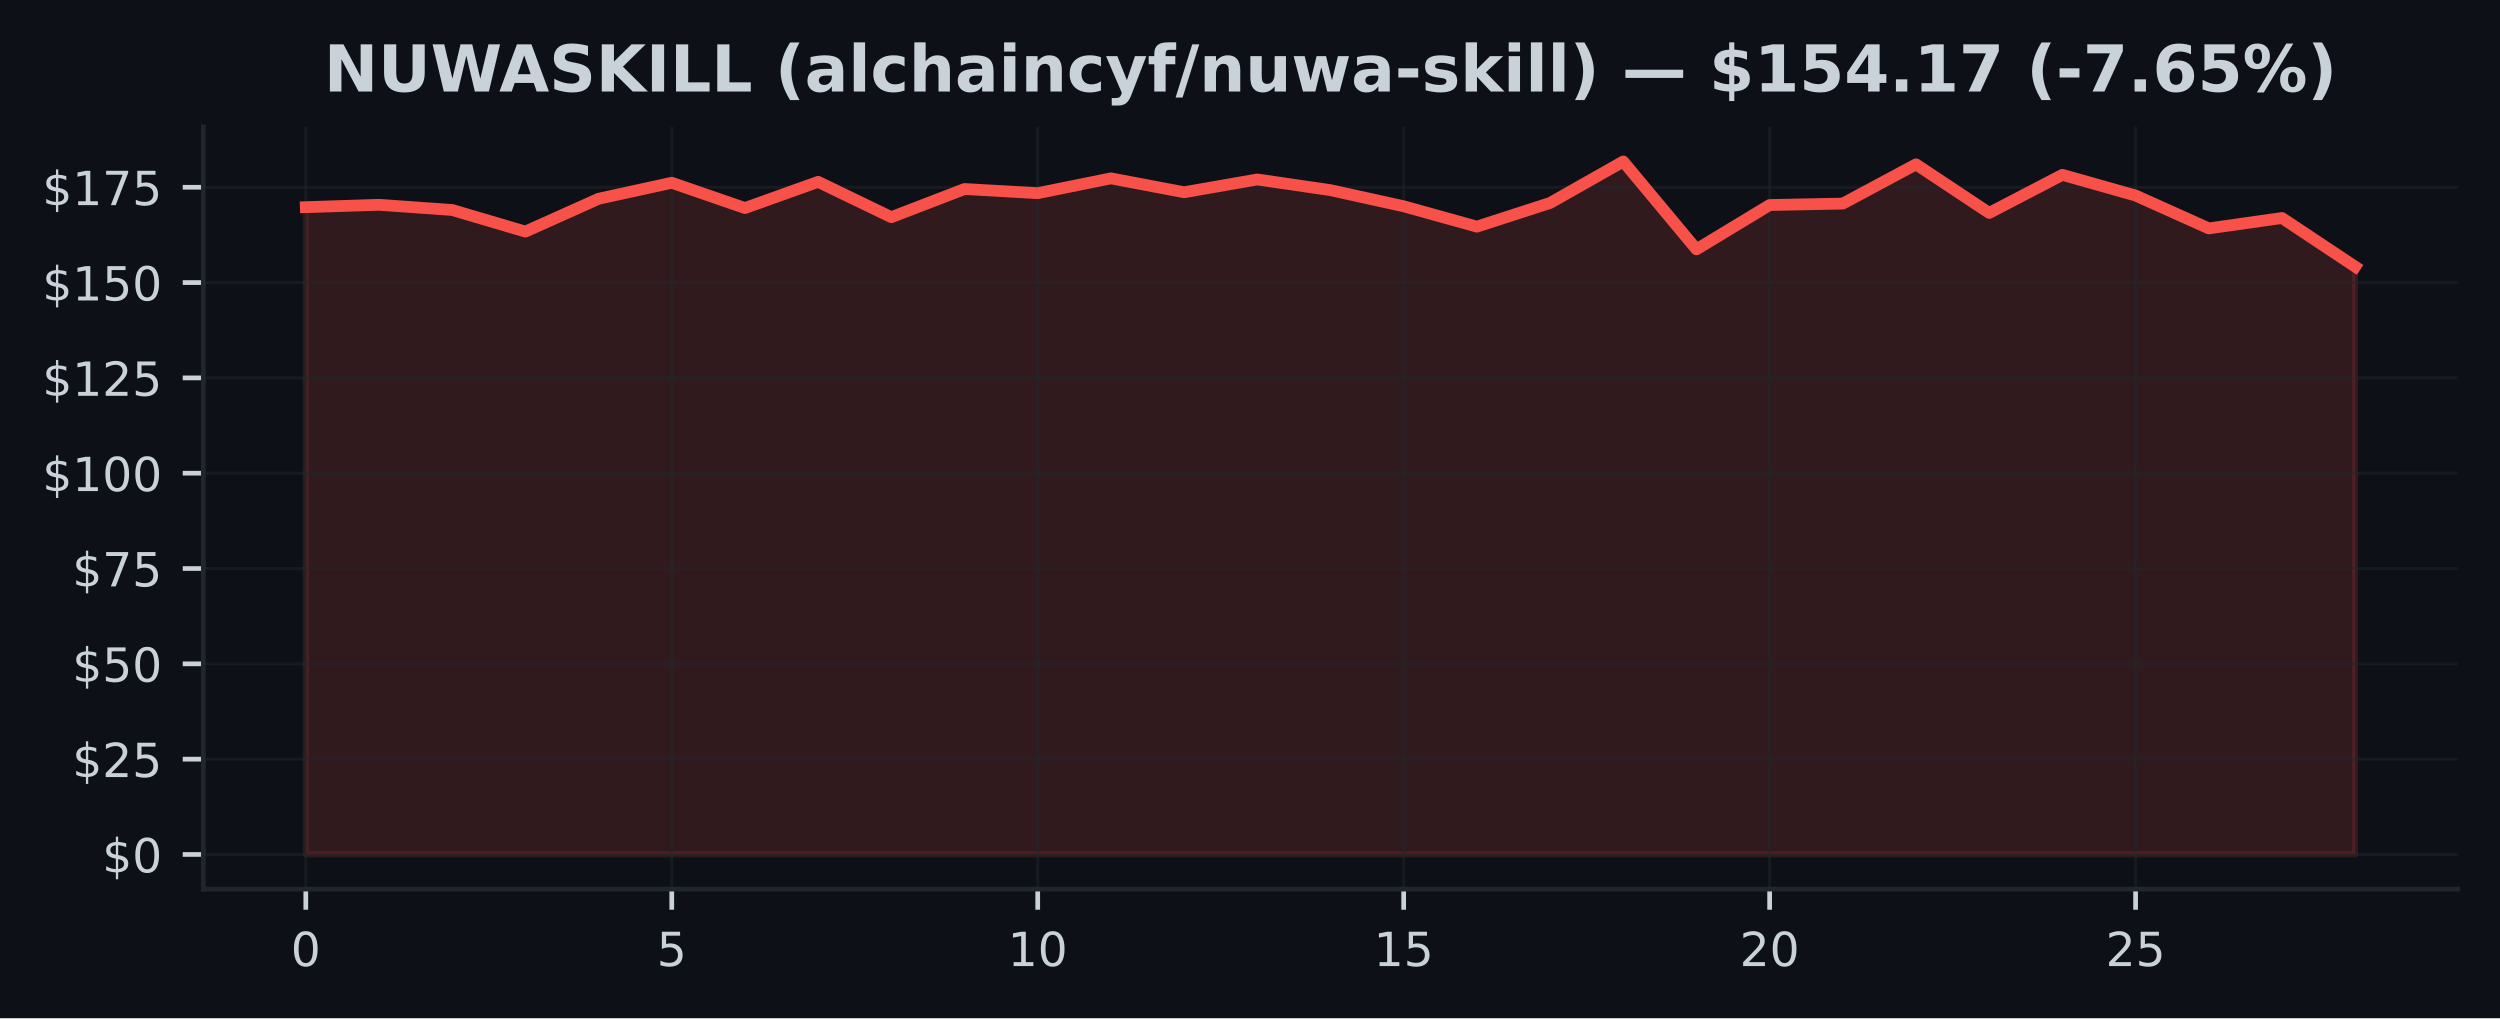
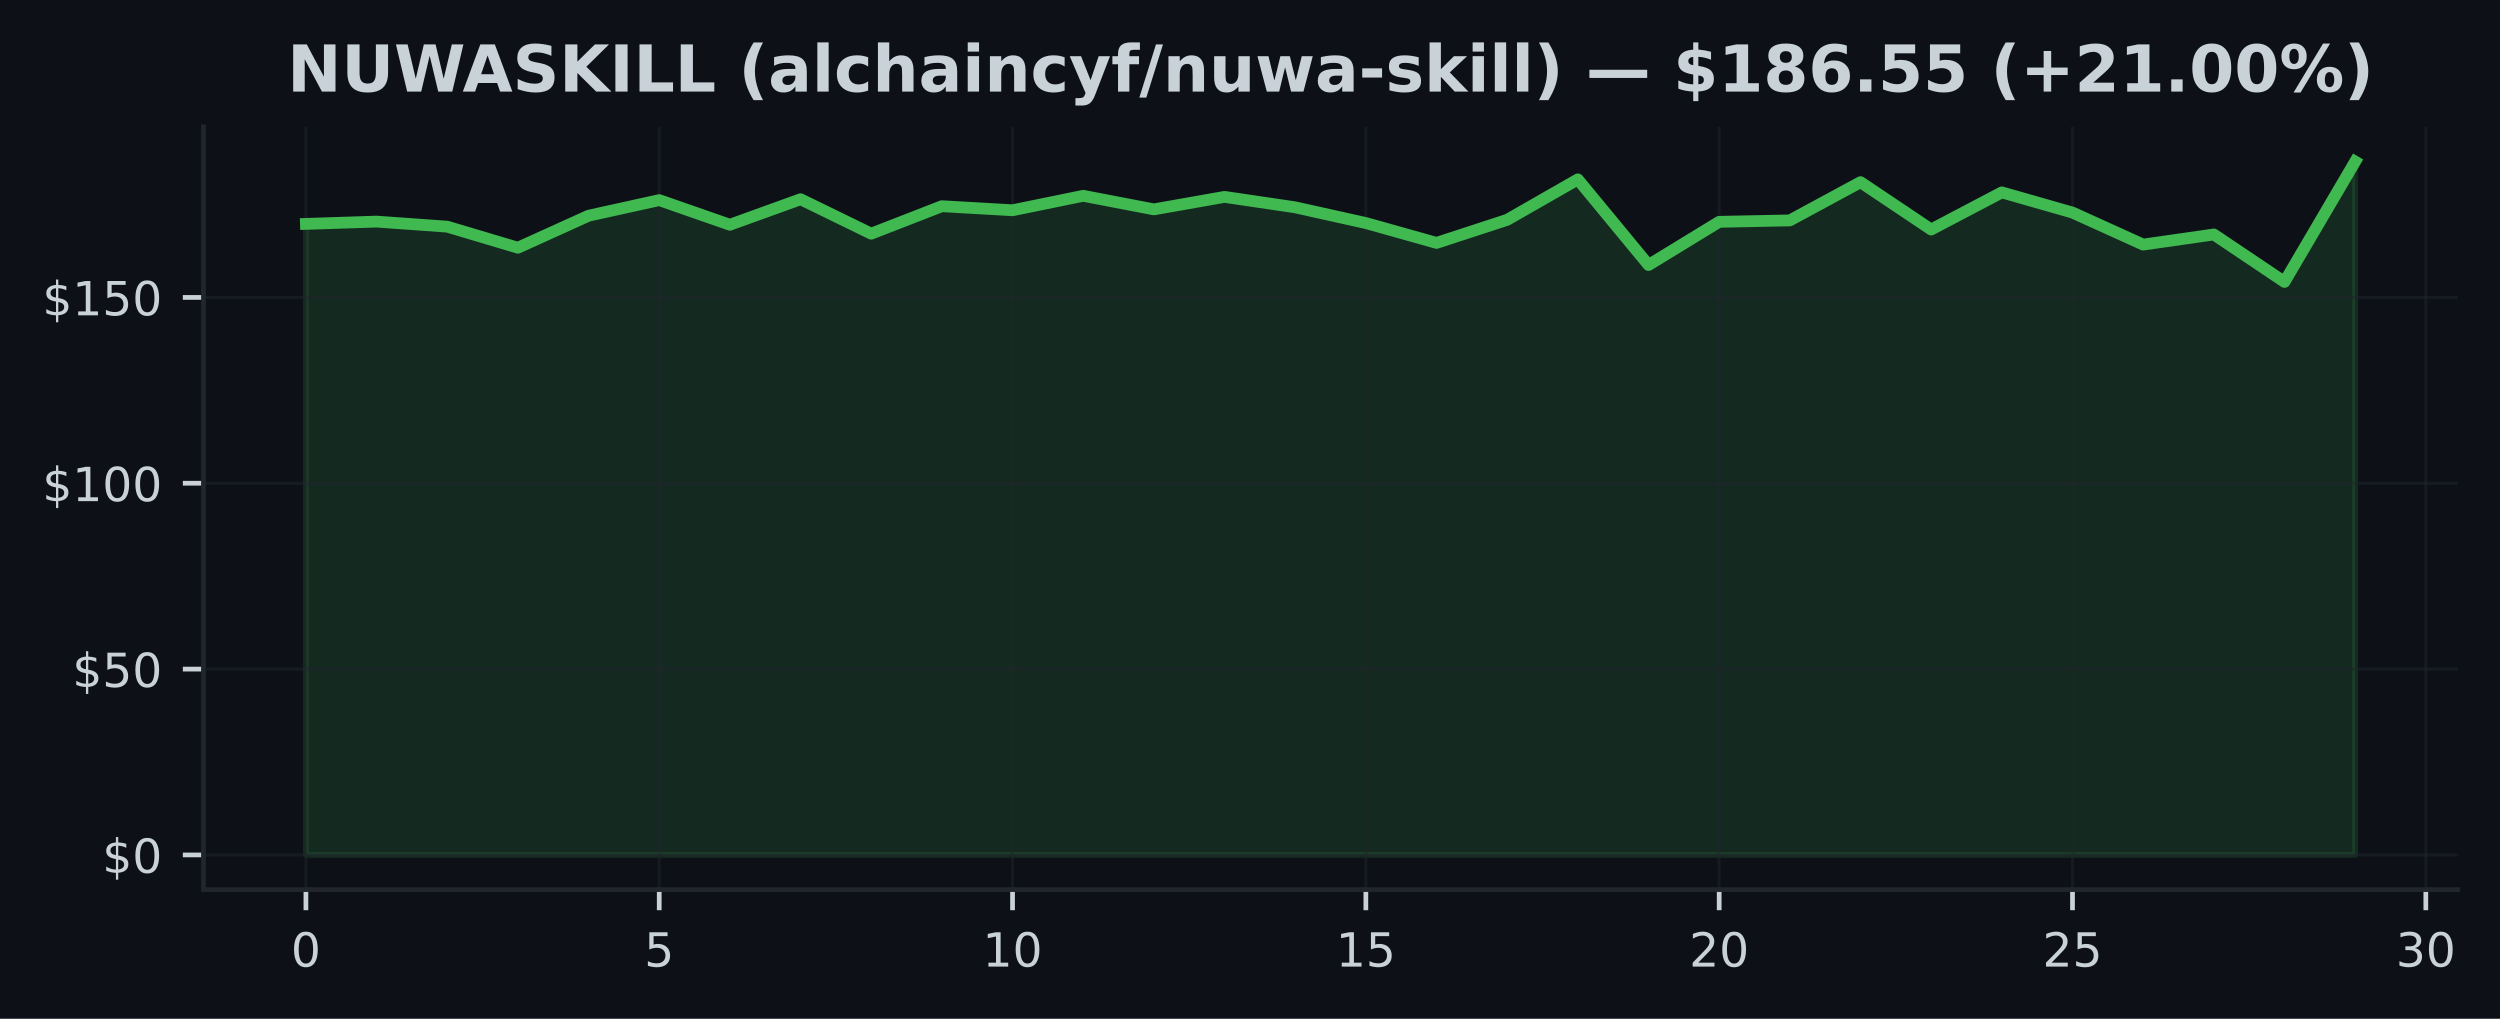
- <svg xmlns="http://www.w3.org/2000/svg" xmlns:xlink="http://www.w3.org/1999/xlink" width="424.91pt" height="173.061pt" viewBox="0 0 424.91 173.061" version="1.1">
+ <svg xmlns="http://www.w3.org/2000/svg" xmlns:xlink="http://www.w3.org/1999/xlink" width="424.683pt" height="173.061pt" viewBox="0 0 424.683 173.061" version="1.1">
  <defs>
    <style type="text/css">*{stroke-linejoin: round; stroke-linecap: butt}</style>
  </defs>
  <g id="figure_1">
    <g id="patch_1">
-       <path d="M 0 173.061  L 424.91 173.061  L 424.91 0  L 0 0  z " style="fill: #0d1117" />
+       <path d="M 0 173.061  L 424.683 173.061  L 424.683 0  L 0 0  z " style="fill: #0d1117" />
    </g>
    <g id="axes_1">
      <g id="patch_2">
-         <path d="M 34.56 151.118  L 417.71 151.118  L 417.71 21.558  L 34.56 21.558  z " style="fill: #0d1117" />
+         <path d="M 34.56 151.118  L 417.483 151.118  L 417.483 21.558  L 34.56 21.558  z " style="fill: #0d1117" />
      </g>
      <g id="FillBetweenPolyCollection_1">
        <defs>
-           <path id="m4617f6d022" d="M 51.976 -27.832  L 51.976 -137.85  L 64.416 -138.252  L 76.856 -137.371  L 89.296 -133.697  L 101.736 -139.276  L 114.176 -141.998  L 126.616 -137.701  L 139.055 -142.153  L 151.495 -136.146  L 163.935 -140.935  L 176.375 -140.228  L 188.815 -142.749  L 201.255 -140.384  L 213.695 -142.561  L 226.135 -140.74  L 238.575 -137.999  L 251.015 -134.539  L 263.455 -138.563  L 275.895 -145.613  L 288.335 -130.683  L 300.775 -138.213  L 313.215 -138.459  L 325.654 -145.127  L 338.094 -136.872  L 350.534 -143.345  L 362.974 -139.827  L 375.414 -134.241  L 387.854 -136.01  L 400.294 -127.735  L 400.294 -27.832  L 400.294 -27.832  L 387.854 -27.832  L 375.414 -27.832  L 362.974 -27.832  L 350.534 -27.832  L 338.094 -27.832  L 325.654 -27.832  L 313.215 -27.832  L 300.775 -27.832  L 288.335 -27.832  L 275.895 -27.832  L 263.455 -27.832  L 251.015 -27.832  L 238.575 -27.832  L 226.135 -27.832  L 213.695 -27.832  L 201.255 -27.832  L 188.815 -27.832  L 176.375 -27.832  L 163.935 -27.832  L 151.495 -27.832  L 139.055 -27.832  L 126.616 -27.832  L 114.176 -27.832  L 101.736 -27.832  L 89.296 -27.832  L 76.856 -27.832  L 64.416 -27.832  L 51.976 -27.832  z " style="stroke: #f85149; stroke-opacity: 0.15" />
+           <path id="m524d8178ca" d="M 51.966 -27.832  L 51.966 -135.025  L 63.969 -135.417  L 75.973 -134.558  L 87.977 -130.978  L 99.981 -136.414  L 111.985 -139.066  L 123.989 -134.88  L 135.993 -139.218  L 147.996 -133.365  L 160 -138.031  L 172.004 -137.342  L 184.008 -139.799  L 196.012 -137.494  L 208.016 -139.615  L 220.02 -137.841  L 232.023 -135.171  L 244.027 -131.799  L 256.031 -135.72  L 268.035 -142.589  L 280.039 -128.042  L 292.043 -135.379  L 304.046 -135.619  L 316.05 -142.116  L 328.054 -134.072  L 340.058 -140.379  L 352.062 -136.951  L 364.066 -131.509  L 376.07 -133.232  L 388.073 -125.17  L 400.077 -145.613  L 400.077 -27.832  L 400.077 -27.832  L 388.073 -27.832  L 376.07 -27.832  L 364.066 -27.832  L 352.062 -27.832  L 340.058 -27.832  L 328.054 -27.832  L 316.05 -27.832  L 304.046 -27.832  L 292.043 -27.832  L 280.039 -27.832  L 268.035 -27.832  L 256.031 -27.832  L 244.027 -27.832  L 232.023 -27.832  L 220.02 -27.832  L 208.016 -27.832  L 196.012 -27.832  L 184.008 -27.832  L 172.004 -27.832  L 160 -27.832  L 147.996 -27.832  L 135.993 -27.832  L 123.989 -27.832  L 111.985 -27.832  L 99.981 -27.832  L 87.977 -27.832  L 75.973 -27.832  L 63.969 -27.832  L 51.966 -27.832  z " style="stroke: #3fb950; stroke-opacity: 0.15" />
        </defs>
-         <g clip-path="url(#p443762f7d8)">
-           <use xlink:href="#m4617f6d022" x="0" y="173.061" style="fill: #f85149; fill-opacity: 0.15; stroke: #f85149; stroke-opacity: 0.15" />
+         <g clip-path="url(#pbe87dabf68)">
+           <use xlink:href="#m524d8178ca" x="0" y="173.061" style="fill: #3fb950; fill-opacity: 0.15; stroke: #3fb950; stroke-opacity: 0.15" />
        </g>
      </g>
      <g id="matplotlib.axis_1">
        <g id="xtick_1">
          <g id="line2d_1">
-             <path d="M 51.976 151.118  L 51.976 21.558  " clip-path="url(#p443762f7d8)" style="fill: none; stroke: #21262d; stroke-opacity: 0.5; stroke-width: 0.5; stroke-linecap: square" />
+             <path d="M 51.966 151.118  L 51.966 21.558  " clip-path="url(#pbe87dabf68)" style="fill: none; stroke: #21262d; stroke-opacity: 0.5; stroke-width: 0.5; stroke-linecap: square" />
          </g>
          <g id="line2d_2">
            <defs>
-               <path id="m537d56420e" d="M 0 0  L 0 3.5  " style="stroke: #c9d1d9; stroke-width: 0.8" />
+               <path id="m7ae1304084" d="M 0 0  L 0 3.5  " style="stroke: #c9d1d9; stroke-width: 0.8" />
            </defs>
            <g>
-               <use xlink:href="#m537d56420e" x="51.976" y="151.118" style="fill: #c9d1d9; stroke: #c9d1d9; stroke-width: 0.8" />
+               <use xlink:href="#m7ae1304084" x="51.966" y="151.118" style="fill: #c9d1d9; stroke: #c9d1d9; stroke-width: 0.8" />
            </g>
          </g>
          <g id="text_1">
-             <g style="fill: #c9d1d9" transform="translate(49.43091 164.197) scale(0.08 -0.08)">
+             <g style="fill: #c9d1d9" transform="translate(49.42059 164.197) scale(0.08 -0.08)">
              <defs>
                <path id="DejaVuSans-30" d="M 2034 4250  Q 1547 4250 1301 3770  Q 1056 3291 1056 2328  Q 1056 1369 1301 889  Q 1547 409 2034 409  Q 2525 409 2770 889  Q 3016 1369 3016 2328  Q 3016 3291 2770 3770  Q 2525 4250 2034 4250  z M 2034 4750  Q 2819 4750 3233 4129  Q 3647 3509 3647 2328  Q 3647 1150 3233 529  Q 2819 -91 2034 -91  Q 1250 -91 836 529  Q 422 1150 422 2328  Q 422 3509 836 4129  Q 1250 4750 2034 4750  z " transform="scale(0.015625)" />
              </defs>
              <use xlink:href="#DejaVuSans-30" />
            </g>
          </g>
        </g>
        <g id="xtick_2">
          <g id="line2d_3">
-             <path d="M 114.176 151.118  L 114.176 21.558  " clip-path="url(#p443762f7d8)" style="fill: none; stroke: #21262d; stroke-opacity: 0.5; stroke-width: 0.5; stroke-linecap: square" />
+             <path d="M 111.985 151.118  L 111.985 21.558  " clip-path="url(#pbe87dabf68)" style="fill: none; stroke: #21262d; stroke-opacity: 0.5; stroke-width: 0.5; stroke-linecap: square" />
          </g>
          <g id="line2d_4">
            <g>
-               <use xlink:href="#m537d56420e" x="114.176" y="151.118" style="fill: #c9d1d9; stroke: #c9d1d9; stroke-width: 0.8" />
+               <use xlink:href="#m7ae1304084" x="111.985" y="151.118" style="fill: #c9d1d9; stroke: #c9d1d9; stroke-width: 0.8" />
            </g>
          </g>
          <g id="text_2">
-             <g style="fill: #c9d1d9" transform="translate(111.6306 164.197) scale(0.08 -0.08)">
+             <g style="fill: #c9d1d9" transform="translate(109.4398 164.197) scale(0.08 -0.08)">
              <defs>
                <path id="DejaVuSans-35" d="M 691 4666  L 3169 4666  L 3169 4134  L 1269 4134  L 1269 2991  Q 1406 3038 1543 3061  Q 1681 3084 1819 3084  Q 2600 3084 3056 2656  Q 3513 2228 3513 1497  Q 3513 744 3044 326  Q 2575 -91 1722 -91  Q 1428 -91 1123 -41  Q 819 9 494 109  L 494 744  Q 775 591 1075 516  Q 1375 441 1709 441  Q 2250 441 2565 725  Q 2881 1009 2881 1497  Q 2881 1984 2565 2268  Q 2250 2553 1709 2553  Q 1456 2553 1204 2497  Q 953 2441 691 2322  L 691 4666  z " transform="scale(0.015625)" />
              </defs>
              <use xlink:href="#DejaVuSans-35" />
            </g>
          </g>
        </g>
        <g id="xtick_3">
          <g id="line2d_5">
-             <path d="M 176.375 151.118  L 176.375 21.558  " clip-path="url(#p443762f7d8)" style="fill: none; stroke: #21262d; stroke-opacity: 0.5; stroke-width: 0.5; stroke-linecap: square" />
+             <path d="M 172.004 151.118  L 172.004 21.558  " clip-path="url(#pbe87dabf68)" style="fill: none; stroke: #21262d; stroke-opacity: 0.5; stroke-width: 0.5; stroke-linecap: square" />
          </g>
          <g id="line2d_6">
            <g>
-               <use xlink:href="#m537d56420e" x="176.375" y="151.118" style="fill: #c9d1d9; stroke: #c9d1d9; stroke-width: 0.8" />
+               <use xlink:href="#m7ae1304084" x="172.004" y="151.118" style="fill: #c9d1d9; stroke: #c9d1d9; stroke-width: 0.8" />
            </g>
          </g>
          <g id="text_3">
-             <g style="fill: #c9d1d9" transform="translate(171.2853 164.197) scale(0.08 -0.08)">
+             <g style="fill: #c9d1d9" transform="translate(166.9141 164.197) scale(0.08 -0.08)">
              <defs>
                <path id="DejaVuSans-31" d="M 794 531  L 1825 531  L 1825 4091  L 703 3866  L 703 4441  L 1819 4666  L 2450 4666  L 2450 531  L 3481 531  L 3481 0  L 794 0  L 794 531  z " transform="scale(0.015625)" />
              </defs>
              <use xlink:href="#DejaVuSans-31" />
              <use xlink:href="#DejaVuSans-30" transform="translate(63.62305 0)" />
            </g>
          </g>
        </g>
        <g id="xtick_4">
          <g id="line2d_7">
-             <path d="M 238.575 151.118  L 238.575 21.558  " clip-path="url(#p443762f7d8)" style="fill: none; stroke: #21262d; stroke-opacity: 0.5; stroke-width: 0.5; stroke-linecap: square" />
+             <path d="M 232.023 151.118  L 232.023 21.558  " clip-path="url(#pbe87dabf68)" style="fill: none; stroke: #21262d; stroke-opacity: 0.5; stroke-width: 0.5; stroke-linecap: square" />
          </g>
          <g id="line2d_8">
            <g>
-               <use xlink:href="#m537d56420e" x="238.575" y="151.118" style="fill: #c9d1d9; stroke: #c9d1d9; stroke-width: 0.8" />
+               <use xlink:href="#m7ae1304084" x="232.023" y="151.118" style="fill: #c9d1d9; stroke: #c9d1d9; stroke-width: 0.8" />
            </g>
          </g>
          <g id="text_4">
-             <g style="fill: #c9d1d9" transform="translate(233.4849 164.197) scale(0.08 -0.08)">
+             <g style="fill: #c9d1d9" transform="translate(226.9334 164.197) scale(0.08 -0.08)">
              <use xlink:href="#DejaVuSans-31" />
              <use xlink:href="#DejaVuSans-35" transform="translate(63.62305 0)" />
            </g>
          </g>
        </g>
        <g id="xtick_5">
          <g id="line2d_9">
-             <path d="M 300.775 151.118  L 300.775 21.558  " clip-path="url(#p443762f7d8)" style="fill: none; stroke: #21262d; stroke-opacity: 0.5; stroke-width: 0.5; stroke-linecap: square" />
+             <path d="M 292.043 151.118  L 292.043 21.558  " clip-path="url(#pbe87dabf68)" style="fill: none; stroke: #21262d; stroke-opacity: 0.5; stroke-width: 0.5; stroke-linecap: square" />
          </g>
          <g id="line2d_10">
            <g>
-               <use xlink:href="#m537d56420e" x="300.775" y="151.118" style="fill: #c9d1d9; stroke: #c9d1d9; stroke-width: 0.8" />
+               <use xlink:href="#m7ae1304084" x="292.043" y="151.118" style="fill: #c9d1d9; stroke: #c9d1d9; stroke-width: 0.8" />
            </g>
          </g>
          <g id="text_5">
-             <g style="fill: #c9d1d9" transform="translate(295.6846 164.197) scale(0.08 -0.08)">
+             <g style="fill: #c9d1d9" transform="translate(286.9526 164.197) scale(0.08 -0.08)">
              <defs>
                <path id="DejaVuSans-32" d="M 1228 531  L 3431 531  L 3431 0  L 469 0  L 469 531  Q 828 903 1448 1529  Q 2069 2156 2228 2338  Q 2531 2678 2651 2914  Q 2772 3150 2772 3378  Q 2772 3750 2511 3984  Q 2250 4219 1831 4219  Q 1534 4219 1204 4116  Q 875 4013 500 3803  L 500 4441  Q 881 4594 1212 4672  Q 1544 4750 1819 4750  Q 2544 4750 2975 4387  Q 3406 4025 3406 3419  Q 3406 3131 3298 2873  Q 3191 2616 2906 2266  Q 2828 2175 2409 1742  Q 1991 1309 1228 531  z " transform="scale(0.015625)" />
              </defs>
              <use xlink:href="#DejaVuSans-32" />
              <use xlink:href="#DejaVuSans-30" transform="translate(63.62305 0)" />
            </g>
          </g>
        </g>
        <g id="xtick_6">
          <g id="line2d_11">
-             <path d="M 362.974 151.118  L 362.974 21.558  " clip-path="url(#p443762f7d8)" style="fill: none; stroke: #21262d; stroke-opacity: 0.5; stroke-width: 0.5; stroke-linecap: square" />
+             <path d="M 352.062 151.118  L 352.062 21.558  " clip-path="url(#pbe87dabf68)" style="fill: none; stroke: #21262d; stroke-opacity: 0.5; stroke-width: 0.5; stroke-linecap: square" />
          </g>
          <g id="line2d_12">
            <g>
-               <use xlink:href="#m537d56420e" x="362.974" y="151.118" style="fill: #c9d1d9; stroke: #c9d1d9; stroke-width: 0.8" />
+               <use xlink:href="#m7ae1304084" x="352.062" y="151.118" style="fill: #c9d1d9; stroke: #c9d1d9; stroke-width: 0.8" />
            </g>
          </g>
          <g id="text_6">
-             <g style="fill: #c9d1d9" transform="translate(357.8843 164.197) scale(0.08 -0.08)">
+             <g style="fill: #c9d1d9" transform="translate(346.9719 164.197) scale(0.08 -0.08)">
              <use xlink:href="#DejaVuSans-32" />
              <use xlink:href="#DejaVuSans-35" transform="translate(63.62305 0)" />
            </g>
          </g>
        </g>
+         <g id="xtick_7">
+           <g id="line2d_13">
+             <path d="M 412.081 151.118  L 412.081 21.558  " clip-path="url(#pbe87dabf68)" style="fill: none; stroke: #21262d; stroke-opacity: 0.5; stroke-width: 0.5; stroke-linecap: square" />
+           </g>
+           <g id="line2d_14">
+             <g>
+               <use xlink:href="#m7ae1304084" x="412.081" y="151.118" style="fill: #c9d1d9; stroke: #c9d1d9; stroke-width: 0.8" />
+             </g>
+           </g>
+           <g id="text_7">
+             <g style="fill: #c9d1d9" transform="translate(406.9912 164.197) scale(0.08 -0.08)">
+               <defs>
+                 <path id="DejaVuSans-33" d="M 2597 2516  Q 3050 2419 3304 2112  Q 3559 1806 3559 1356  Q 3559 666 3084 287  Q 2609 -91 1734 -91  Q 1441 -91 1130 -33  Q 819 25 488 141  L 488 750  Q 750 597 1062 519  Q 1375 441 1716 441  Q 2309 441 2620 675  Q 2931 909 2931 1356  Q 2931 1769 2642 2001  Q 2353 2234 1838 2234  L 1294 2234  L 1294 2753  L 1863 2753  Q 2328 2753 2575 2939  Q 2822 3125 2822 3475  Q 2822 3834 2567 4026  Q 2313 4219 1838 4219  Q 1578 4219 1281 4162  Q 984 4106 628 3988  L 628 4550  Q 988 4650 1302 4700  Q 1616 4750 1894 4750  Q 2613 4750 3031 4423  Q 3450 4097 3450 3541  Q 3450 3153 3228 2886  Q 3006 2619 2597 2516  z " transform="scale(0.015625)" />
+               </defs>
+               <use xlink:href="#DejaVuSans-33" />
+               <use xlink:href="#DejaVuSans-30" transform="translate(63.62305 0)" />
+             </g>
+           </g>
+         </g>
      </g>
      <g id="matplotlib.axis_2">
        <g id="ytick_1">
-           <g id="line2d_13">
-             <path d="M 34.56 145.229  L 417.71 145.229  " clip-path="url(#p443762f7d8)" style="fill: none; stroke: #21262d; stroke-opacity: 0.5; stroke-width: 0.5; stroke-linecap: square" />
-           </g>
-           <g id="line2d_14">
+           <g id="line2d_15">
+             <path d="M 34.56 145.229  L 417.483 145.229  " clip-path="url(#pbe87dabf68)" style="fill: none; stroke: #21262d; stroke-opacity: 0.5; stroke-width: 0.5; stroke-linecap: square" />
+           </g>
+           <g id="line2d_16">
            <defs>
-               <path id="m8a245edf00" d="M 0 0  L -3.5 0  " style="stroke: #c9d1d9; stroke-width: 0.8" />
+               <path id="me5b8660c5f" d="M 0 0  L -3.5 0  " style="stroke: #c9d1d9; stroke-width: 0.8" />
            </defs>
            <g>
-               <use xlink:href="#m8a245edf00" x="34.56" y="145.229" style="fill: #c9d1d9; stroke: #c9d1d9; stroke-width: 0.8" />
-             </g>
-           </g>
-           <g id="text_7">
+               <use xlink:href="#me5b8660c5f" x="34.56" y="145.229" style="fill: #c9d1d9; stroke: #c9d1d9; stroke-width: 0.8" />
+             </g>
+           </g>
+           <g id="text_8">
            <g style="fill: #c9d1d9" transform="translate(17.38 148.2686) scale(0.08 -0.08)">
              <defs>
                <path id="DejaVuSans-24" d="M 2163 -941  L 1850 -941  L 1847 0  Q 1519 6 1191 76  Q 863 147 531 288  L 531 850  Q 850 650 1176 548  Q 1503 447 1850 444  L 1850 1869  Q 1159 1981 845 2250  Q 531 2519 531 2988  Q 531 3497 872 3790  Q 1213 4084 1850 4128  L 1850 4863  L 2163 4863  L 2163 4138  Q 2453 4125 2725 4076  Q 2997 4028 3256 3944  L 3256 3397  Q 2997 3528 2723 3600  Q 2450 3672 2163 3684  L 2163 2350  Q 2872 2241 3206 1959  Q 3541 1678 3541 1191  Q 3541 663 3186 358  Q 2831 53 2163 6  L 2163 -941  z M 1850 2406  L 1850 3688  Q 1488 3647 1297 3481  Q 1106 3316 1106 3041  Q 1106 2772 1282 2622  Q 1459 2472 1850 2406  z M 2163 1806  L 2163 453  Q 2559 506 2761 678  Q 2963 850 2963 1131  Q 2963 1406 2770 1568  Q 2578 1731 2163 1806  z " transform="scale(0.015625)" />
              </defs>
              <use xlink:href="#DejaVuSans-24" />
              <use xlink:href="#DejaVuSans-30" transform="translate(63.62305 0)" />
            </g>
          </g>
        </g>
        <g id="ytick_2">
-           <g id="line2d_15">
-             <path d="M 34.56 129.029  L 417.71 129.029  " clip-path="url(#p443762f7d8)" style="fill: none; stroke: #21262d; stroke-opacity: 0.5; stroke-width: 0.5; stroke-linecap: square" />
-           </g>
-           <g id="line2d_16">
-             <g>
-               <use xlink:href="#m8a245edf00" x="34.56" y="129.029" style="fill: #c9d1d9; stroke: #c9d1d9; stroke-width: 0.8" />
-             </g>
-           </g>
-           <g id="text_8">
-             <g style="fill: #c9d1d9" transform="translate(12.29 132.0684) scale(0.08 -0.08)">
-               <use xlink:href="#DejaVuSans-24" />
-               <use xlink:href="#DejaVuSans-32" transform="translate(63.62305 0)" />
-               <use xlink:href="#DejaVuSans-35" transform="translate(127.2461 0)" />
-             </g>
-           </g>
-         </g>
-         <g id="ytick_3">
          <g id="line2d_17">
-             <path d="M 34.56 112.829  L 417.71 112.829  " clip-path="url(#p443762f7d8)" style="fill: none; stroke: #21262d; stroke-opacity: 0.5; stroke-width: 0.5; stroke-linecap: square" />
+             <path d="M 34.56 113.661  L 417.483 113.661  " clip-path="url(#pbe87dabf68)" style="fill: none; stroke: #21262d; stroke-opacity: 0.5; stroke-width: 0.5; stroke-linecap: square" />
          </g>
          <g id="line2d_18">
            <g>
-               <use xlink:href="#m8a245edf00" x="34.56" y="112.829" style="fill: #c9d1d9; stroke: #c9d1d9; stroke-width: 0.8" />
+               <use xlink:href="#me5b8660c5f" x="34.56" y="113.661" style="fill: #c9d1d9; stroke: #c9d1d9; stroke-width: 0.8" />
            </g>
          </g>
          <g id="text_9">
-             <g style="fill: #c9d1d9" transform="translate(12.29 115.8682) scale(0.08 -0.08)">
+             <g style="fill: #c9d1d9" transform="translate(12.29 116.7001) scale(0.08 -0.08)">
              <use xlink:href="#DejaVuSans-24" />
              <use xlink:href="#DejaVuSans-35" transform="translate(63.62305 0)" />
              <use xlink:href="#DejaVuSans-30" transform="translate(127.2461 0)" />
            </g>
          </g>
        </g>
-         <g id="ytick_4">
+         <g id="ytick_3">
          <g id="line2d_19">
-             <path d="M 34.56 96.629  L 417.71 96.629  " clip-path="url(#p443762f7d8)" style="fill: none; stroke: #21262d; stroke-opacity: 0.5; stroke-width: 0.5; stroke-linecap: square" />
+             <path d="M 34.56 82.092  L 417.483 82.092  " clip-path="url(#pbe87dabf68)" style="fill: none; stroke: #21262d; stroke-opacity: 0.5; stroke-width: 0.5; stroke-linecap: square" />
          </g>
          <g id="line2d_20">
            <g>
-               <use xlink:href="#m8a245edf00" x="34.56" y="96.629" style="fill: #c9d1d9; stroke: #c9d1d9; stroke-width: 0.8" />
+               <use xlink:href="#me5b8660c5f" x="34.56" y="82.092" style="fill: #c9d1d9; stroke: #c9d1d9; stroke-width: 0.8" />
            </g>
          </g>
          <g id="text_10">
-             <g style="fill: #c9d1d9" transform="translate(12.29 99.66801) scale(0.08 -0.08)">
-               <defs>
-                 <path id="DejaVuSans-37" d="M 525 4666  L 3525 4666  L 3525 4397  L 1831 0  L 1172 0  L 2766 4134  L 525 4134  L 525 4666  z " transform="scale(0.015625)" />
-               </defs>
-               <use xlink:href="#DejaVuSans-24" />
-               <use xlink:href="#DejaVuSans-37" transform="translate(63.62305 0)" />
-               <use xlink:href="#DejaVuSans-35" transform="translate(127.2461 0)" />
-             </g>
-           </g>
-         </g>
-         <g id="ytick_5">
-           <g id="line2d_21">
-             <path d="M 34.56 80.428  L 417.71 80.428  " clip-path="url(#p443762f7d8)" style="fill: none; stroke: #21262d; stroke-opacity: 0.5; stroke-width: 0.5; stroke-linecap: square" />
-           </g>
-           <g id="line2d_22">
-             <g>
-               <use xlink:href="#m8a245edf00" x="34.56" y="80.428" style="fill: #c9d1d9; stroke: #c9d1d9; stroke-width: 0.8" />
-             </g>
-           </g>
-           <g id="text_11">
-             <g style="fill: #c9d1d9" transform="translate(7.2 83.46783) scale(0.08 -0.08)">
+             <g style="fill: #c9d1d9" transform="translate(7.2 85.1317) scale(0.08 -0.08)">
              <use xlink:href="#DejaVuSans-24" />
              <use xlink:href="#DejaVuSans-31" transform="translate(63.62305 0)" />
              <use xlink:href="#DejaVuSans-30" transform="translate(127.2461 0)" />
              <use xlink:href="#DejaVuSans-30" transform="translate(190.8691 0)" />
            </g>
          </g>
        </g>
-         <g id="ytick_6">
-           <g id="line2d_23">
-             <path d="M 34.56 64.228  L 417.71 64.228  " clip-path="url(#p443762f7d8)" style="fill: none; stroke: #21262d; stroke-opacity: 0.5; stroke-width: 0.5; stroke-linecap: square" />
-           </g>
-           <g id="line2d_24">
-             <g>
-               <use xlink:href="#m8a245edf00" x="34.56" y="64.228" style="fill: #c9d1d9; stroke: #c9d1d9; stroke-width: 0.8" />
-             </g>
-           </g>
-           <g id="text_12">
-             <g style="fill: #c9d1d9" transform="translate(7.2 67.26765) scale(0.08 -0.08)">
-               <use xlink:href="#DejaVuSans-24" />
-               <use xlink:href="#DejaVuSans-31" transform="translate(63.62305 0)" />
-               <use xlink:href="#DejaVuSans-32" transform="translate(127.2461 0)" />
-               <use xlink:href="#DejaVuSans-35" transform="translate(190.8691 0)" />
-             </g>
-           </g>
-         </g>
-         <g id="ytick_7">
-           <g id="line2d_25">
-             <path d="M 34.56 48.028  L 417.71 48.028  " clip-path="url(#p443762f7d8)" style="fill: none; stroke: #21262d; stroke-opacity: 0.5; stroke-width: 0.5; stroke-linecap: square" />
-           </g>
-           <g id="line2d_26">
-             <g>
-               <use xlink:href="#m8a245edf00" x="34.56" y="48.028" style="fill: #c9d1d9; stroke: #c9d1d9; stroke-width: 0.8" />
-             </g>
-           </g>
-           <g id="text_13">
-             <g style="fill: #c9d1d9" transform="translate(7.2 51.06746) scale(0.08 -0.08)">
+         <g id="ytick_4">
+           <g id="line2d_21">
+             <path d="M 34.56 50.524  L 417.483 50.524  " clip-path="url(#pbe87dabf68)" style="fill: none; stroke: #21262d; stroke-opacity: 0.5; stroke-width: 0.5; stroke-linecap: square" />
+           </g>
+           <g id="line2d_22">
+             <g>
+               <use xlink:href="#me5b8660c5f" x="34.56" y="50.524" style="fill: #c9d1d9; stroke: #c9d1d9; stroke-width: 0.8" />
+             </g>
+           </g>
+           <g id="text_11">
+             <g style="fill: #c9d1d9" transform="translate(7.2 53.56327) scale(0.08 -0.08)">
              <use xlink:href="#DejaVuSans-24" />
              <use xlink:href="#DejaVuSans-31" transform="translate(63.62305 0)" />
              <use xlink:href="#DejaVuSans-35" transform="translate(127.2461 0)" />
              <use xlink:href="#DejaVuSans-30" transform="translate(190.8691 0)" />
            </g>
          </g>
        </g>
-         <g id="ytick_8">
-           <g id="line2d_27">
-             <path d="M 34.56 31.828  L 417.71 31.828  " clip-path="url(#p443762f7d8)" style="fill: none; stroke: #21262d; stroke-opacity: 0.5; stroke-width: 0.5; stroke-linecap: square" />
-           </g>
-           <g id="line2d_28">
-             <g>
-               <use xlink:href="#m8a245edf00" x="34.56" y="31.828" style="fill: #c9d1d9; stroke: #c9d1d9; stroke-width: 0.8" />
-             </g>
-           </g>
-           <g id="text_14">
-             <g style="fill: #c9d1d9" transform="translate(7.2 34.86728) scale(0.08 -0.08)">
-               <use xlink:href="#DejaVuSans-24" />
-               <use xlink:href="#DejaVuSans-31" transform="translate(63.62305 0)" />
-               <use xlink:href="#DejaVuSans-37" transform="translate(127.2461 0)" />
-               <use xlink:href="#DejaVuSans-35" transform="translate(190.8691 0)" />
-             </g>
-           </g>
-         </g>
-       </g>
-       <g id="line2d_29">
-         <path d="M 51.976 35.211  L 64.416 34.809  L 76.856 35.69  L 89.296 39.364  L 101.736 33.785  L 114.176 31.063  L 126.616 35.36  L 139.055 30.908  L 151.495 36.915  L 163.935 32.126  L 176.375 32.832  L 188.815 30.312  L 201.255 32.677  L 213.695 30.499  L 226.135 32.32  L 238.575 35.061  L 251.015 38.522  L 263.455 34.498  L 275.895 27.447  L 288.335 42.377  L 300.775 34.848  L 313.215 34.601  L 325.654 27.933  L 338.094 36.189  L 350.534 29.715  L 362.974 33.234  L 375.414 38.82  L 387.854 37.051  L 400.294 45.326  " clip-path="url(#p443762f7d8)" style="fill: none; stroke: #f85149; stroke-width: 2; stroke-linecap: square" />
+       </g>
+       <g id="line2d_23">
+         <path d="M 51.966 38.035  L 63.969 37.644  L 75.973 38.503  L 87.977 42.082  L 99.981 36.646  L 111.985 33.995  L 123.989 38.181  L 135.993 33.843  L 147.996 39.696  L 160 35.03  L 172.004 35.718  L 184.008 33.262  L 196.012 35.567  L 208.016 33.445  L 220.02 35.22  L 232.023 37.89  L 244.027 41.262  L 256.031 37.341  L 268.035 30.472  L 280.039 45.018  L 292.043 37.682  L 304.046 37.442  L 316.05 30.945  L 328.054 38.989  L 340.058 32.681  L 352.062 36.11  L 364.066 41.552  L 376.07 39.829  L 388.073 47.891  L 400.077 27.447  " clip-path="url(#pbe87dabf68)" style="fill: none; stroke: #3fb950; stroke-width: 2; stroke-linecap: square" />
      </g>
      <g id="patch_3">
        <path d="M 34.56 151.118  L 34.56 21.558  " style="fill: none; stroke: #21262d; stroke-width: 0.8; stroke-linejoin: miter; stroke-linecap: square" />
      </g>
      <g id="patch_4">
-         <path d="M 34.56 151.118  L 417.71 151.118  " style="fill: none; stroke: #21262d; stroke-width: 0.8; stroke-linejoin: miter; stroke-linecap: square" />
-       </g>
-       <g id="text_15">
-         <g style="fill: #c9d1d9" transform="translate(55.06008 15.55828) scale(0.11 -0.11)">
+         <path d="M 34.56 151.118  L 417.483 151.118  " style="fill: none; stroke: #21262d; stroke-width: 0.8; stroke-linejoin: miter; stroke-linecap: square" />
+       </g>
+       <g id="text_12">
+         <g style="fill: #c9d1d9" transform="translate(48.79339 15.55828) scale(0.11 -0.11)">
          <defs>
            <path id="DejaVuSans-Bold-4e" d="M 588 4666  L 1931 4666  L 3628 1466  L 3628 4666  L 4769 4666  L 4769 0  L 3425 0  L 1728 3200  L 1728 0  L 588 0  L 588 4666  z " transform="scale(0.015625)" />
            <path id="DejaVuSans-Bold-55" d="M 588 4666  L 1791 4666  L 1791 1869  Q 1791 1291 1980 1042  Q 2169 794 2597 794  Q 3028 794 3217 1042  Q 3406 1291 3406 1869  L 3406 4666  L 4609 4666  L 4609 1869  Q 4609 878 4112 393  Q 3616 -91 2597 -91  Q 1581 -91 1084 393  Q 588 878 588 1869  L 588 4666  z " transform="scale(0.015625)" />
            <path id="DejaVuSans-Bold-57" d="M 191 4666  L 1344 4666  L 2150 1275  L 2950 4666  L 4109 4666  L 4909 1275  L 5716 4666  L 6859 4666  L 5759 0  L 4372 0  L 3525 3547  L 2688 0  L 1300 0  L 191 4666  z " transform="scale(0.015625)" />
            <path id="DejaVuSans-Bold-41" d="M 3419 850  L 1538 850  L 1241 0  L 31 0  L 1759 4666  L 3194 4666  L 4922 0  L 3713 0  L 3419 850  z M 1838 1716  L 3116 1716  L 2478 3572  L 1838 1716  z " transform="scale(0.015625)" />
            <path id="DejaVuSans-Bold-53" d="M 3834 4519  L 3834 3531  Q 3450 3703 3084 3790  Q 2719 3878 2394 3878  Q 1963 3878 1756 3759  Q 1550 3641 1550 3391  Q 1550 3203 1689 3098  Q 1828 2994 2194 2919  L 2706 2816  Q 3484 2659 3812 2340  Q 4141 2022 4141 1434  Q 4141 663 3683 286  Q 3225 -91 2284 -91  Q 1841 -91 1394 -6  Q 947 78 500 244  L 500 1259  Q 947 1022 1364 901  Q 1781 781 2169 781  Q 2563 781 2772 912  Q 2981 1044 2981 1288  Q 2981 1506 2839 1625  Q 2697 1744 2272 1838  L 1806 1941  Q 1106 2091 782 2419  Q 459 2747 459 3303  Q 459 4000 909 4375  Q 1359 4750 2203 4750  Q 2588 4750 2994 4692  Q 3400 4634 3834 4519  z " transform="scale(0.015625)" />
            <path id="DejaVuSans-Bold-4b" d="M 588 4666  L 1791 4666  L 1791 2963  L 3525 4666  L 4922 4666  L 2675 2456  L 5153 0  L 3647 0  L 1791 1838  L 1791 0  L 588 0  L 588 4666  z " transform="scale(0.015625)" />
            <path id="DejaVuSans-Bold-49" d="M 588 4666  L 1791 4666  L 1791 0  L 588 0  L 588 4666  z " transform="scale(0.015625)" />
            <path id="DejaVuSans-Bold-4c" d="M 588 4666  L 1791 4666  L 1791 909  L 3903 909  L 3903 0  L 588 0  L 588 4666  z " transform="scale(0.015625)" />
            <path id="DejaVuSans-Bold-20" transform="scale(0.015625)" />
            <path id="DejaVuSans-Bold-28" d="M 2413 -844  L 1484 -844  Q 1006 -72 778 623  Q 550 1319 550 2003  Q 550 2688 779 3389  Q 1009 4091 1484 4856  L 2413 4856  Q 2013 4116 1813 3408  Q 1613 2700 1613 2009  Q 1613 1319 1811 609  Q 2009 -100 2413 -844  z " transform="scale(0.015625)" />
            <path id="DejaVuSans-Bold-61" d="M 2106 1575  Q 1756 1575 1579 1456  Q 1403 1338 1403 1106  Q 1403 894 1545 773  Q 1688 653 1941 653  Q 2256 653 2472 879  Q 2688 1106 2688 1447  L 2688 1575  L 2106 1575  z M 3816 1997  L 3816 0  L 2688 0  L 2688 519  Q 2463 200 2181 54  Q 1900 -91 1497 -91  Q 953 -91 614 226  Q 275 544 275 1050  Q 275 1666 698 1953  Q 1122 2241 2028 2241  L 2688 2241  L 2688 2328  Q 2688 2594 2478 2717  Q 2269 2841 1825 2841  Q 1466 2841 1156 2769  Q 847 2697 581 2553  L 581 3406  Q 941 3494 1303 3539  Q 1666 3584 2028 3584  Q 2975 3584 3395 3211  Q 3816 2838 3816 1997  z " transform="scale(0.015625)" />
            <path id="DejaVuSans-Bold-6c" d="M 538 4863  L 1656 4863  L 1656 0  L 538 0  L 538 4863  z " transform="scale(0.015625)" />
            <path id="DejaVuSans-Bold-63" d="M 3366 3391  L 3366 2478  Q 3138 2634 2908 2709  Q 2678 2784 2431 2784  Q 1963 2784 1702 2511  Q 1441 2238 1441 1747  Q 1441 1256 1702 982  Q 1963 709 2431 709  Q 2694 709 2930 787  Q 3166 866 3366 1019  L 3366 103  Q 3103 6 2833 -42  Q 2563 -91 2291 -91  Q 1344 -91 809 395  Q 275 881 275 1747  Q 275 2613 809 3098  Q 1344 3584 2291 3584  Q 2566 3584 2833 3536  Q 3100 3488 3366 3391  z " transform="scale(0.015625)" />
            <path id="DejaVuSans-Bold-68" d="M 4056 2131  L 4056 0  L 2931 0  L 2931 347  L 2931 1625  Q 2931 2084 2911 2256  Q 2891 2428 2841 2509  Q 2775 2619 2662 2680  Q 2550 2741 2406 2741  Q 2056 2741 1856 2470  Q 1656 2200 1656 1722  L 1656 0  L 538 0  L 538 4863  L 1656 4863  L 1656 2988  Q 1909 3294 2193 3439  Q 2478 3584 2822 3584  Q 3428 3584 3742 3212  Q 4056 2841 4056 2131  z " transform="scale(0.015625)" />
            <path id="DejaVuSans-Bold-69" d="M 538 3500  L 1656 3500  L 1656 0  L 538 0  L 538 3500  z M 538 4863  L 1656 4863  L 1656 3950  L 538 3950  L 538 4863  z " transform="scale(0.015625)" />
            <path id="DejaVuSans-Bold-6e" d="M 4056 2131  L 4056 0  L 2931 0  L 2931 347  L 2931 1631  Q 2931 2084 2911 2256  Q 2891 2428 2841 2509  Q 2775 2619 2662 2680  Q 2550 2741 2406 2741  Q 2056 2741 1856 2470  Q 1656 2200 1656 1722  L 1656 0  L 538 0  L 538 3500  L 1656 3500  L 1656 2988  Q 1909 3294 2193 3439  Q 2478 3584 2822 3584  Q 3428 3584 3742 3212  Q 4056 2841 4056 2131  z " transform="scale(0.015625)" />
            <path id="DejaVuSans-Bold-79" d="M 78 3500  L 1197 3500  L 2138 1125  L 2938 3500  L 4056 3500  L 2584 -331  Q 2363 -916 2067 -1148  Q 1772 -1381 1288 -1381  L 641 -1381  L 641 -647  L 991 -647  Q 1275 -647 1404 -556  Q 1534 -466 1606 -231  L 1638 -134  L 78 3500  z " transform="scale(0.015625)" />
            <path id="DejaVuSans-Bold-66" d="M 2841 4863  L 2841 4128  L 2222 4128  Q 1984 4128 1890 4042  Q 1797 3956 1797 3744  L 1797 3500  L 2753 3500  L 2753 2700  L 1797 2700  L 1797 0  L 678 0  L 678 2700  L 122 2700  L 122 3500  L 678 3500  L 678 3744  Q 678 4316 997 4589  Q 1316 4863 1984 4863  L 2841 4863  z " transform="scale(0.015625)" />
            <path id="DejaVuSans-Bold-2f" d="M 1644 4666  L 2338 4666  L 691 -594  L 0 -594  L 1644 4666  z " transform="scale(0.015625)" />
            <path id="DejaVuSans-Bold-75" d="M 500 1363  L 500 3500  L 1625 3500  L 1625 3150  Q 1625 2866 1622 2436  Q 1619 2006 1619 1863  Q 1619 1441 1641 1255  Q 1663 1069 1716 984  Q 1784 875 1895 815  Q 2006 756 2150 756  Q 2500 756 2700 1025  Q 2900 1294 2900 1772  L 2900 3500  L 4019 3500  L 4019 0  L 2900 0  L 2900 506  Q 2647 200 2364 54  Q 2081 -91 1741 -91  Q 1134 -91 817 281  Q 500 653 500 1363  z " transform="scale(0.015625)" />
            <path id="DejaVuSans-Bold-77" d="M 225 3500  L 1313 3500  L 1900 1088  L 2491 3500  L 3425 3500  L 4013 1113  L 4603 3500  L 5691 3500  L 4769 0  L 3547 0  L 2956 2406  L 2369 0  L 1147 0  L 225 3500  z " transform="scale(0.015625)" />
            <path id="DejaVuSans-Bold-2d" d="M 347 2297  L 2309 2297  L 2309 1388  L 347 1388  L 347 2297  z " transform="scale(0.015625)" />
            <path id="DejaVuSans-Bold-73" d="M 3272 3391  L 3272 2541  Q 2913 2691 2578 2766  Q 2244 2841 1947 2841  Q 1628 2841 1473 2761  Q 1319 2681 1319 2516  Q 1319 2381 1436 2309  Q 1553 2238 1856 2203  L 2053 2175  Q 2913 2066 3209 1816  Q 3506 1566 3506 1031  Q 3506 472 3093 190  Q 2681 -91 1863 -91  Q 1516 -91 1145 -36  Q 775 19 384 128  L 384 978  Q 719 816 1070 734  Q 1422 653 1784 653  Q 2113 653 2278 743  Q 2444 834 2444 1013  Q 2444 1163 2330 1236  Q 2216 1309 1875 1350  L 1678 1375  Q 931 1469 631 1722  Q 331 1975 331 2491  Q 331 3047 712 3315  Q 1094 3584 1881 3584  Q 2191 3584 2531 3537  Q 2872 3491 3272 3391  z " transform="scale(0.015625)" />
            <path id="DejaVuSans-Bold-6b" d="M 538 4863  L 1656 4863  L 1656 2216  L 2944 3500  L 4244 3500  L 2534 1894  L 4378 0  L 3022 0  L 1656 1459  L 1656 0  L 538 0  L 538 4863  z " transform="scale(0.015625)" />
            <path id="DejaVuSans-Bold-29" d="M 513 -844  Q 913 -100 1113 609  Q 1313 1319 1313 2009  Q 1313 2700 1113 3408  Q 913 4116 513 4856  L 1441 4856  Q 1916 4091 2145 3389  Q 2375 2688 2375 2003  Q 2375 1319 2147 623  Q 1919 -72 1441 -844  L 513 -844  z " transform="scale(0.015625)" />
            <path id="DejaVuSans-Bold-2014" d="M 344 2156  L 6056 2156  L 6056 1350  L 344 1350  L 344 2156  z " transform="scale(0.015625)" />
            <path id="DejaVuSans-Bold-24" d="M 2484 -941  L 1978 -941  L 1975 0  Q 1584 16 1218 87  Q 853 159 506 288  L 506 1106  Q 866 922 1233 823  Q 1600 725 1978 713  L 1978 1684  L 1875 1703  Q 1128 1834 814 2115  Q 500 2397 500 2925  Q 500 3484 883 3798  Q 1266 4113 1975 4141  L 1978 4863  L 2484 4863  L 2484 4153  Q 2797 4128 3109 4075  Q 3422 4022 3738 3938  L 3738 3144  Q 3425 3275 3112 3348  Q 2800 3422 2484 3438  L 2484 2541  L 2584 2522  Q 3378 2397 3698 2105  Q 4019 1813 4019 1241  Q 4019 666 3637 358  Q 3256 50 2484 6  L 2484 -941  z M 1978 2613  L 1978 3428  Q 1756 3416 1623 3308  Q 1491 3200 1491 3034  Q 1491 2850 1612 2745  Q 1734 2641 1978 2613  z M 2484 1594  L 2484 725  Q 2756 728 2892 831  Q 3028 934 3028 1141  Q 3028 1353 2903 1458  Q 2778 1563 2484 1594  z " transform="scale(0.015625)" />
            <path id="DejaVuSans-Bold-31" d="M 750 831  L 1813 831  L 1813 3847  L 722 3622  L 722 4441  L 1806 4666  L 2950 4666  L 2950 831  L 4013 831  L 4013 0  L 750 0  L 750 831  z " transform="scale(0.015625)" />
+             <path id="DejaVuSans-Bold-38" d="M 2228 2088  Q 1891 2088 1709 1903  Q 1528 1719 1528 1375  Q 1528 1031 1709 848  Q 1891 666 2228 666  Q 2563 666 2741 848  Q 2919 1031 2919 1375  Q 2919 1722 2741 1905  Q 2563 2088 2228 2088  z M 1350 2484  Q 925 2613 709 2878  Q 494 3144 494 3541  Q 494 4131 934 4440  Q 1375 4750 2228 4750  Q 3075 4750 3515 4442  Q 3956 4134 3956 3541  Q 3956 3144 3739 2878  Q 3522 2613 3097 2484  Q 3572 2353 3814 2058  Q 4056 1763 4056 1313  Q 4056 619 3595 264  Q 3134 -91 2228 -91  Q 1319 -91 855 264  Q 391 619 391 1313  Q 391 1763 633 2058  Q 875 2353 1350 2484  z M 1631 3419  Q 1631 3141 1786 2991  Q 1941 2841 2228 2841  Q 2509 2841 2662 2991  Q 2816 3141 2816 3419  Q 2816 3697 2662 3845  Q 2509 3994 2228 3994  Q 1941 3994 1786 3844  Q 1631 3694 1631 3419  z " transform="scale(0.015625)" />
+             <path id="DejaVuSans-Bold-36" d="M 2316 2303  Q 2000 2303 1842 2098  Q 1684 1894 1684 1484  Q 1684 1075 1842 870  Q 2000 666 2316 666  Q 2634 666 2792 870  Q 2950 1075 2950 1484  Q 2950 1894 2792 2098  Q 2634 2303 2316 2303  z M 3803 4544  L 3803 3681  Q 3506 3822 3243 3889  Q 2981 3956 2731 3956  Q 2194 3956 1894 3657  Q 1594 3359 1544 2772  Q 1750 2925 1990 3001  Q 2231 3078 2516 3078  Q 3231 3078 3670 2659  Q 4109 2241 4109 1563  Q 4109 813 3618 361  Q 3128 -91 2303 -91  Q 1394 -91 895 523  Q 397 1138 397 2266  Q 397 3422 980 4083  Q 1563 4744 2578 4744  Q 2900 4744 3203 4694  Q 3506 4644 3803 4544  z " transform="scale(0.015625)" />
+             <path id="DejaVuSans-Bold-2e" d="M 653 1209  L 1778 1209  L 1778 0  L 653 0  L 653 1209  z " transform="scale(0.015625)" />
            <path id="DejaVuSans-Bold-35" d="M 678 4666  L 3669 4666  L 3669 3781  L 1638 3781  L 1638 3059  Q 1775 3097 1914 3117  Q 2053 3138 2203 3138  Q 3056 3138 3531 2711  Q 4006 2284 4006 1522  Q 4006 766 3489 337  Q 2972 -91 2053 -91  Q 1656 -91 1267 -14  Q 878 63 494 219  L 494 1166  Q 875 947 1217 837  Q 1559 728 1863 728  Q 2300 728 2551 942  Q 2803 1156 2803 1522  Q 2803 1891 2551 2103  Q 2300 2316 1863 2316  Q 1603 2316 1309 2248  Q 1016 2181 678 2041  L 678 4666  z " transform="scale(0.015625)" />
-             <path id="DejaVuSans-Bold-34" d="M 2356 3675  L 1038 1722  L 2356 1722  L 2356 3675  z M 2156 4666  L 3494 4666  L 3494 1722  L 4159 1722  L 4159 850  L 3494 850  L 3494 0  L 2356 0  L 2356 850  L 288 850  L 288 1881  L 2156 4666  z " transform="scale(0.015625)" />
-             <path id="DejaVuSans-Bold-2e" d="M 653 1209  L 1778 1209  L 1778 0  L 653 0  L 653 1209  z " transform="scale(0.015625)" />
-             <path id="DejaVuSans-Bold-37" d="M 428 4666  L 3944 4666  L 3944 3988  L 2125 0  L 953 0  L 2675 3781  L 428 3781  L 428 4666  z " transform="scale(0.015625)" />
-             <path id="DejaVuSans-Bold-36" d="M 2316 2303  Q 2000 2303 1842 2098  Q 1684 1894 1684 1484  Q 1684 1075 1842 870  Q 2000 666 2316 666  Q 2634 666 2792 870  Q 2950 1075 2950 1484  Q 2950 1894 2792 2098  Q 2634 2303 2316 2303  z M 3803 4544  L 3803 3681  Q 3506 3822 3243 3889  Q 2981 3956 2731 3956  Q 2194 3956 1894 3657  Q 1594 3359 1544 2772  Q 1750 2925 1990 3001  Q 2231 3078 2516 3078  Q 3231 3078 3670 2659  Q 4109 2241 4109 1563  Q 4109 813 3618 361  Q 3128 -91 2303 -91  Q 1394 -91 895 523  Q 397 1138 397 2266  Q 397 3422 980 4083  Q 1563 4744 2578 4744  Q 2900 4744 3203 4694  Q 3506 4644 3803 4544  z " transform="scale(0.015625)" />
+             <path id="DejaVuSans-Bold-2b" d="M 3053 4013  L 3053 2375  L 4684 2375  L 4684 1638  L 3053 1638  L 3053 0  L 2309 0  L 2309 1638  L 678 1638  L 678 2375  L 2309 2375  L 2309 4013  L 3053 4013  z " transform="scale(0.015625)" />
+             <path id="DejaVuSans-Bold-32" d="M 1844 884  L 3897 884  L 3897 0  L 506 0  L 506 884  L 2209 2388  Q 2438 2594 2547 2791  Q 2656 2988 2656 3200  Q 2656 3528 2436 3728  Q 2216 3928 1850 3928  Q 1569 3928 1234 3808  Q 900 3688 519 3450  L 519 4475  Q 925 4609 1322 4679  Q 1719 4750 2100 4750  Q 2938 4750 3402 4381  Q 3866 4013 3866 3353  Q 3866 2972 3669 2642  Q 3472 2313 2841 1759  L 1844 884  z " transform="scale(0.015625)" />
+             <path id="DejaVuSans-Bold-30" d="M 2944 2338  Q 2944 3213 2780 3570  Q 2616 3928 2228 3928  Q 1841 3928 1675 3570  Q 1509 3213 1509 2338  Q 1509 1453 1675 1090  Q 1841 728 2228 728  Q 2613 728 2778 1090  Q 2944 1453 2944 2338  z M 4147 2328  Q 4147 1169 3647 539  Q 3147 -91 2228 -91  Q 1306 -91 806 539  Q 306 1169 306 2328  Q 306 3491 806 4120  Q 1306 4750 2228 4750  Q 3147 4750 3647 4120  Q 4147 3491 4147 2328  z " transform="scale(0.015625)" />
            <path id="DejaVuSans-Bold-25" d="M 4959 1925  Q 4738 1925 4616 1733  Q 4494 1541 4494 1184  Q 4494 825 4614 633  Q 4734 441 4959 441  Q 5184 441 5303 633  Q 5422 825 5422 1184  Q 5422 1541 5301 1733  Q 5181 1925 4959 1925  z M 4959 2450  Q 5541 2450 5875 2112  Q 6209 1775 6209 1184  Q 6209 594 5875 251  Q 5541 -91 4959 -91  Q 4378 -91 4042 251  Q 3706 594 3706 1184  Q 3706 1772 4042 2111  Q 4378 2450 4959 2450  z M 2094 -91  L 1403 -91  L 4319 4750  L 5013 4750  L 2094 -91  z M 1453 4750  Q 2034 4750 2367 4411  Q 2700 4072 2700 3481  Q 2700 2891 2367 2550  Q 2034 2209 1453 2209  Q 872 2209 539 2550  Q 206 2891 206 3481  Q 206 4072 539 4411  Q 872 4750 1453 4750  z M 1453 4225  Q 1228 4225 1106 4031  Q 984 3838 984 3481  Q 984 3122 1106 2926  Q 1228 2731 1453 2731  Q 1678 2731 1798 2926  Q 1919 3122 1919 3481  Q 1919 3838 1797 4031  Q 1675 4225 1453 4225  z " transform="scale(0.015625)" />
          </defs>
          <use xlink:href="#DejaVuSans-Bold-4e" />
          <use xlink:href="#DejaVuSans-Bold-55" transform="translate(83.69141 0)" />
          <use xlink:href="#DejaVuSans-Bold-57" transform="translate(164.8926 0)" />
          <use xlink:href="#DejaVuSans-Bold-41" transform="translate(270.6953 0)" />
          <use xlink:href="#DejaVuSans-Bold-53" transform="translate(348.0879 0)" />
          <use xlink:href="#DejaVuSans-Bold-4b" transform="translate(420.1094 0)" />
          <use xlink:href="#DejaVuSans-Bold-49" transform="translate(497.5996 0)" />
          <use xlink:href="#DejaVuSans-Bold-4c" transform="translate(534.8066 0)" />
          <use xlink:href="#DejaVuSans-Bold-4c" transform="translate(598.5273 0)" />
          <use xlink:href="#DejaVuSans-Bold-20" transform="translate(662.248 0)" />
          <use xlink:href="#DejaVuSans-Bold-28" transform="translate(697.0625 0)" />
          <use xlink:href="#DejaVuSans-Bold-61" transform="translate(742.7656 0)" />
          <use xlink:href="#DejaVuSans-Bold-6c" transform="translate(810.2461 0)" />
          <use xlink:href="#DejaVuSans-Bold-63" transform="translate(844.5234 0)" />
          <use xlink:href="#DejaVuSans-Bold-68" transform="translate(903.8008 0)" />
          <use xlink:href="#DejaVuSans-Bold-61" transform="translate(974.9922 0)" />
          <use xlink:href="#DejaVuSans-Bold-69" transform="translate(1042.473 0)" />
          <use xlink:href="#DejaVuSans-Bold-6e" transform="translate(1076.75 0)" />
          <use xlink:href="#DejaVuSans-Bold-63" transform="translate(1147.941 0)" />
          <use xlink:href="#DejaVuSans-Bold-79" transform="translate(1207.219 0)" />
          <use xlink:href="#DejaVuSans-Bold-66" transform="translate(1272.404 0)" />
          <use xlink:href="#DejaVuSans-Bold-2f" transform="translate(1315.91 0)" />
          <use xlink:href="#DejaVuSans-Bold-6e" transform="translate(1352.434 0)" />
          <use xlink:href="#DejaVuSans-Bold-75" transform="translate(1423.625 0)" />
          <use xlink:href="#DejaVuSans-Bold-77" transform="translate(1494.816 0)" />
          <use xlink:href="#DejaVuSans-Bold-61" transform="translate(1587.199 0)" />
          <use xlink:href="#DejaVuSans-Bold-2d" transform="translate(1654.68 0)" />
          <use xlink:href="#DejaVuSans-Bold-73" transform="translate(1696.184 0)" />
          <use xlink:href="#DejaVuSans-Bold-6b" transform="translate(1755.705 0)" />
          <use xlink:href="#DejaVuSans-Bold-69" transform="translate(1822.209 0)" />
          <use xlink:href="#DejaVuSans-Bold-6c" transform="translate(1856.486 0)" />
          <use xlink:href="#DejaVuSans-Bold-6c" transform="translate(1890.764 0)" />
          <use xlink:href="#DejaVuSans-Bold-29" transform="translate(1925.041 0)" />
          <use xlink:href="#DejaVuSans-Bold-20" transform="translate(1970.744 0)" />
          <use xlink:href="#DejaVuSans-Bold-2014" transform="translate(2005.559 0)" />
          <use xlink:href="#DejaVuSans-Bold-20" transform="translate(2105.559 0)" />
          <use xlink:href="#DejaVuSans-Bold-24" transform="translate(2140.373 0)" />
          <use xlink:href="#DejaVuSans-Bold-31" transform="translate(2209.953 0)" />
-           <use xlink:href="#DejaVuSans-Bold-35" transform="translate(2279.533 0)" />
-           <use xlink:href="#DejaVuSans-Bold-34" transform="translate(2349.113 0)" />
+           <use xlink:href="#DejaVuSans-Bold-38" transform="translate(2279.533 0)" />
+           <use xlink:href="#DejaVuSans-Bold-36" transform="translate(2349.113 0)" />
          <use xlink:href="#DejaVuSans-Bold-2e" transform="translate(2418.693 0)" />
-           <use xlink:href="#DejaVuSans-Bold-31" transform="translate(2456.682 0)" />
-           <use xlink:href="#DejaVuSans-Bold-37" transform="translate(2526.262 0)" />
+           <use xlink:href="#DejaVuSans-Bold-35" transform="translate(2456.682 0)" />
+           <use xlink:href="#DejaVuSans-Bold-35" transform="translate(2526.262 0)" />
          <use xlink:href="#DejaVuSans-Bold-20" transform="translate(2595.842 0)" />
          <use xlink:href="#DejaVuSans-Bold-28" transform="translate(2630.656 0)" />
-           <use xlink:href="#DejaVuSans-Bold-2d" transform="translate(2676.359 0)" />
-           <use xlink:href="#DejaVuSans-Bold-37" transform="translate(2717.863 0)" />
-           <use xlink:href="#DejaVuSans-Bold-2e" transform="translate(2787.443 0)" />
-           <use xlink:href="#DejaVuSans-Bold-36" transform="translate(2825.432 0)" />
-           <use xlink:href="#DejaVuSans-Bold-35" transform="translate(2895.012 0)" />
-           <use xlink:href="#DejaVuSans-Bold-25" transform="translate(2964.592 0)" />
-           <use xlink:href="#DejaVuSans-Bold-29" transform="translate(3064.787 0)" />
+           <use xlink:href="#DejaVuSans-Bold-2b" transform="translate(2676.359 0)" />
+           <use xlink:href="#DejaVuSans-Bold-32" transform="translate(2760.148 0)" />
+           <use xlink:href="#DejaVuSans-Bold-31" transform="translate(2829.729 0)" />
+           <use xlink:href="#DejaVuSans-Bold-2e" transform="translate(2899.309 0)" />
+           <use xlink:href="#DejaVuSans-Bold-30" transform="translate(2937.297 0)" />
+           <use xlink:href="#DejaVuSans-Bold-30" transform="translate(3006.877 0)" />
+           <use xlink:href="#DejaVuSans-Bold-25" transform="translate(3076.457 0)" />
+           <use xlink:href="#DejaVuSans-Bold-29" transform="translate(3176.652 0)" />
        </g>
      </g>
    </g>
  </g>
  <defs>
-     <clipPath id="p443762f7d8">
-       <rect x="34.56" y="21.558" width="383.15" height="129.56" />
+     <clipPath id="pbe87dabf68">
+       <rect x="34.56" y="21.558" width="382.923" height="129.56" />
    </clipPath>
  </defs>
</svg>
